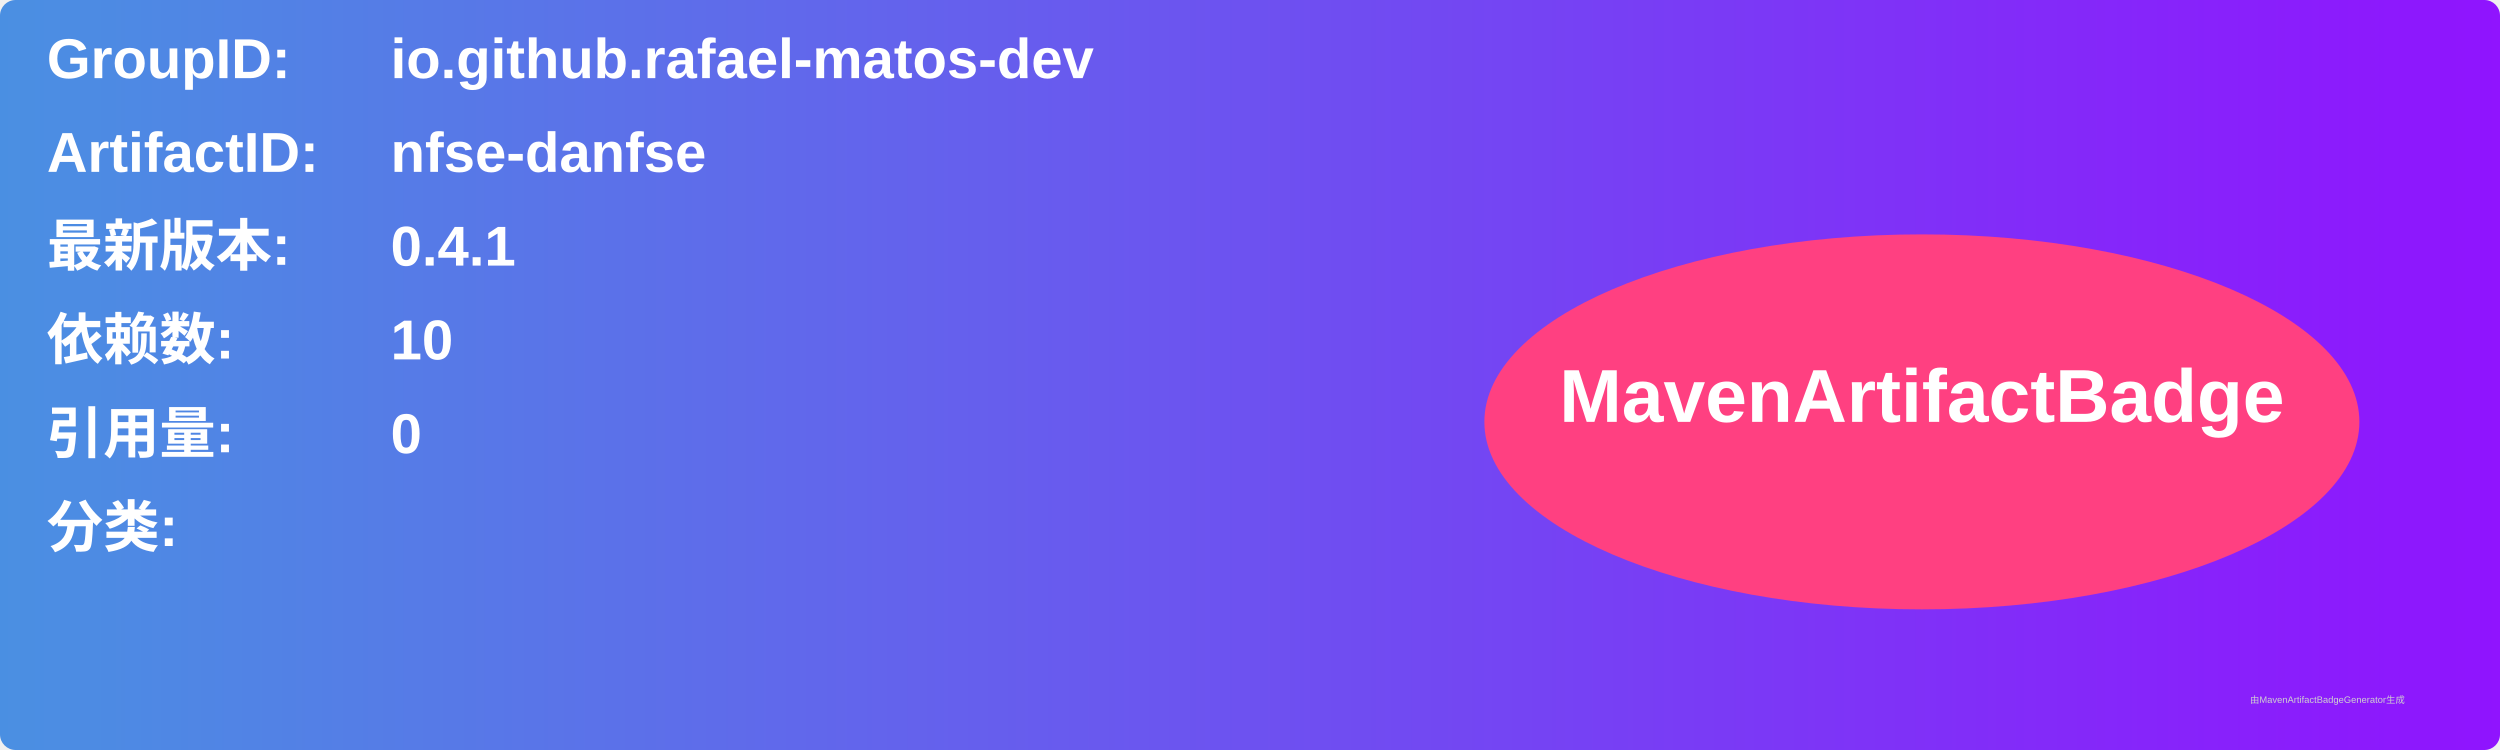
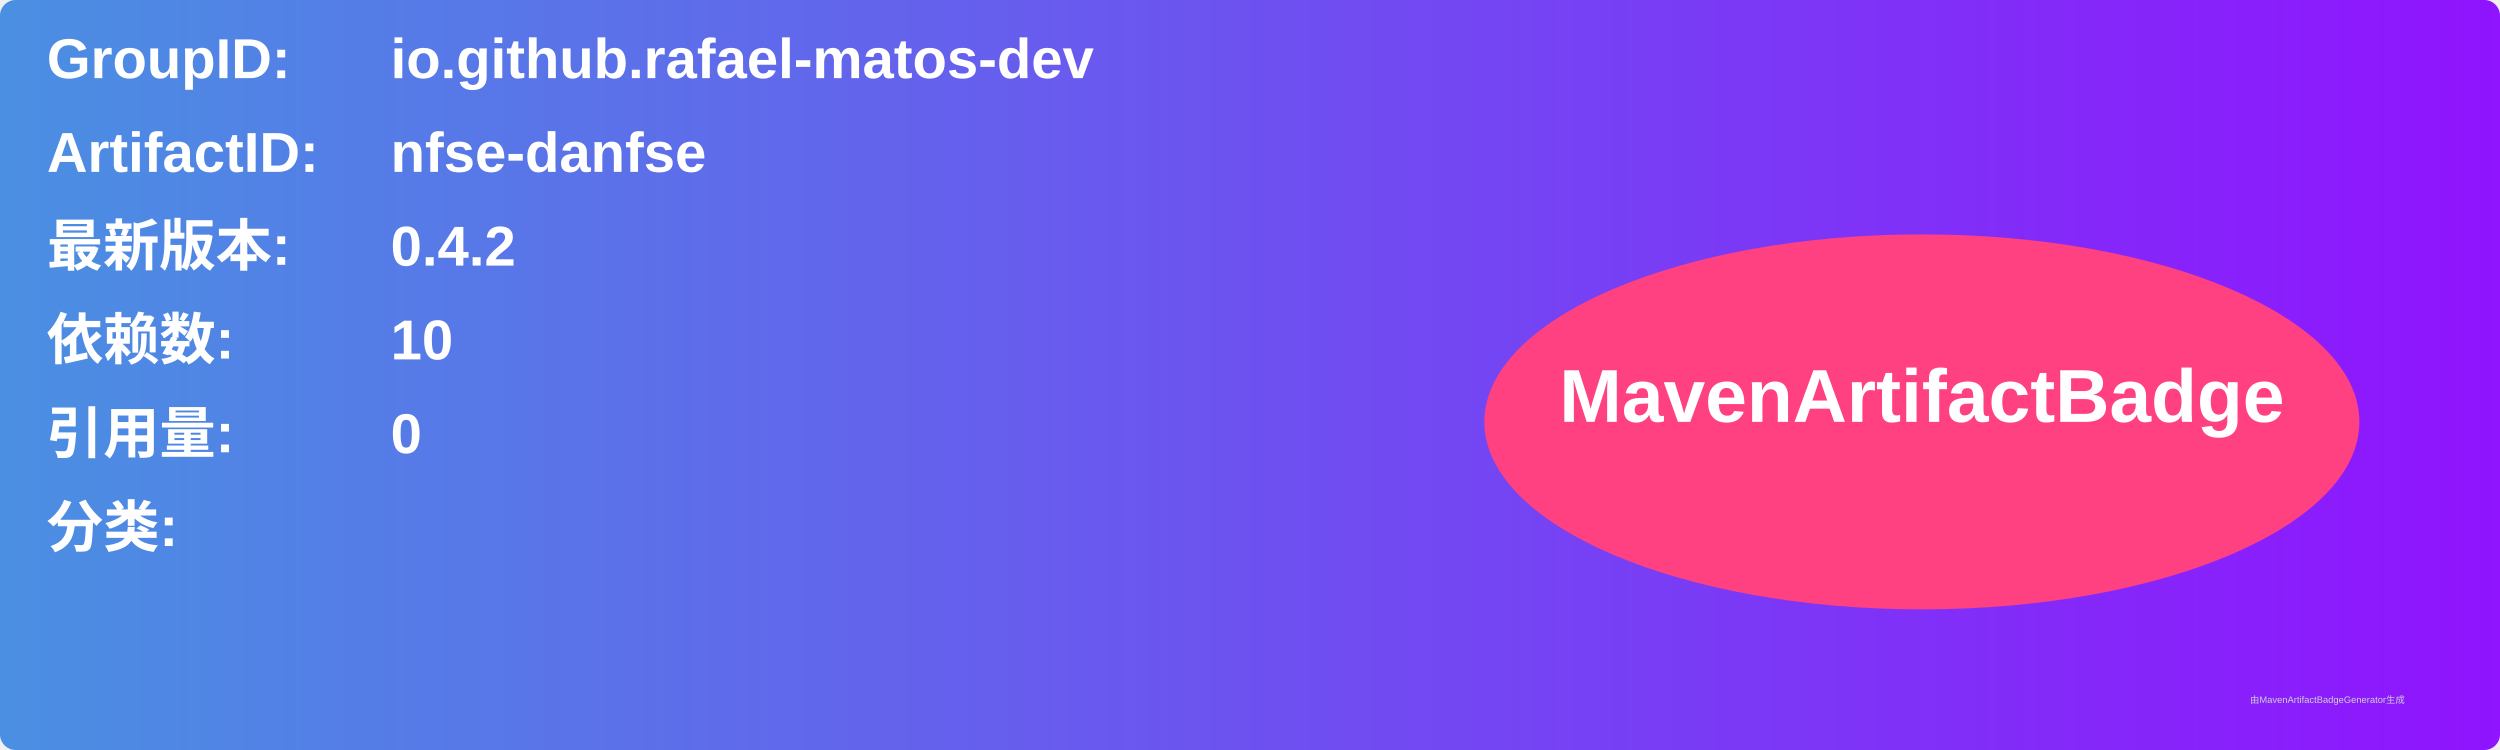
<svg xmlns="http://www.w3.org/2000/svg" width="800" height="240" viewBox="0 0 800 240">
  <linearGradient id="grad" x1="0%" y1="0%" x2="100%" y2="0%">
    <stop offset="0%" stop-color="#4a90e2" />
    <stop offset="100%" stop-color="#9013fe" />
  </linearGradient>
  <rect width="100%" height="100%" rx="5" ry="5" fill="url(#grad)" />
  <g transform="translate(15, 15)">
    <text x="0" y="10" font-family="Arial" font-size="18" fill="white" font-weight="bold" width="260">GroupID:</text>
    <text x="110" y="10" font-family="Arial" font-size="18" fill="white" font-weight="bold" width="460">io.github.rafael-matos-dev</text>
    <text x="0" y="40" font-family="Arial" font-size="18" fill="white" font-weight="bold" width="260">ArtifactID:</text>
    <text x="110" y="40" font-family="Arial" font-size="18" fill="white" font-weight="bold" width="460">nfse-danfse</text>
    <text x="0" y="70" font-family="Arial" font-size="18" fill="white" font-weight="bold">最新版本:</text>
    <text x="110" y="70" font-family="Arial" font-size="18" fill="white" font-weight="bold">
-       <tspan font-weight="bold">0.4.1</tspan>
+       <tspan font-weight="bold">0.4.2</tspan>
    </text>
    <text x="0" y="100" font-family="Arial" font-size="18" fill="white" font-weight="bold">依赖数: </text>
    <text x="110" y="100" font-family="Arial" font-size="18" fill="white">
      <tspan font-weight="bold">10</tspan>
    </text>
    <text x="0" y="130" font-family="Arial" font-size="18" fill="white" font-weight="bold">引用量: </text>
    <text x="110" y="130" font-family="Arial" font-size="18" fill="white">
      <tspan font-weight="bold">0</tspan>
    </text>
    <text x="0" y="160" font-family="Arial" font-size="18" fill="white" font-weight="bold">分类:</text>
    <text x="10" y="190" font-family="Arial" font-size="10" fill="white">
      <tspan font-weight="bold" />
    </text>
    <ellipse cx="600" cy="120" rx="140" ry="60" fill="#ff4081" />
    <text x="600" y="120" text-anchor="middle" font-family="Arial" font-size="24" fill="white" font-weight="bold">MavenArtifactBadge</text>
  </g>
  <text x="720" y="225" font-family="Arial" font-size="3" fill="#d0d0d0">由MavenArtifactBadgeGenerator生成</text>
</svg>
